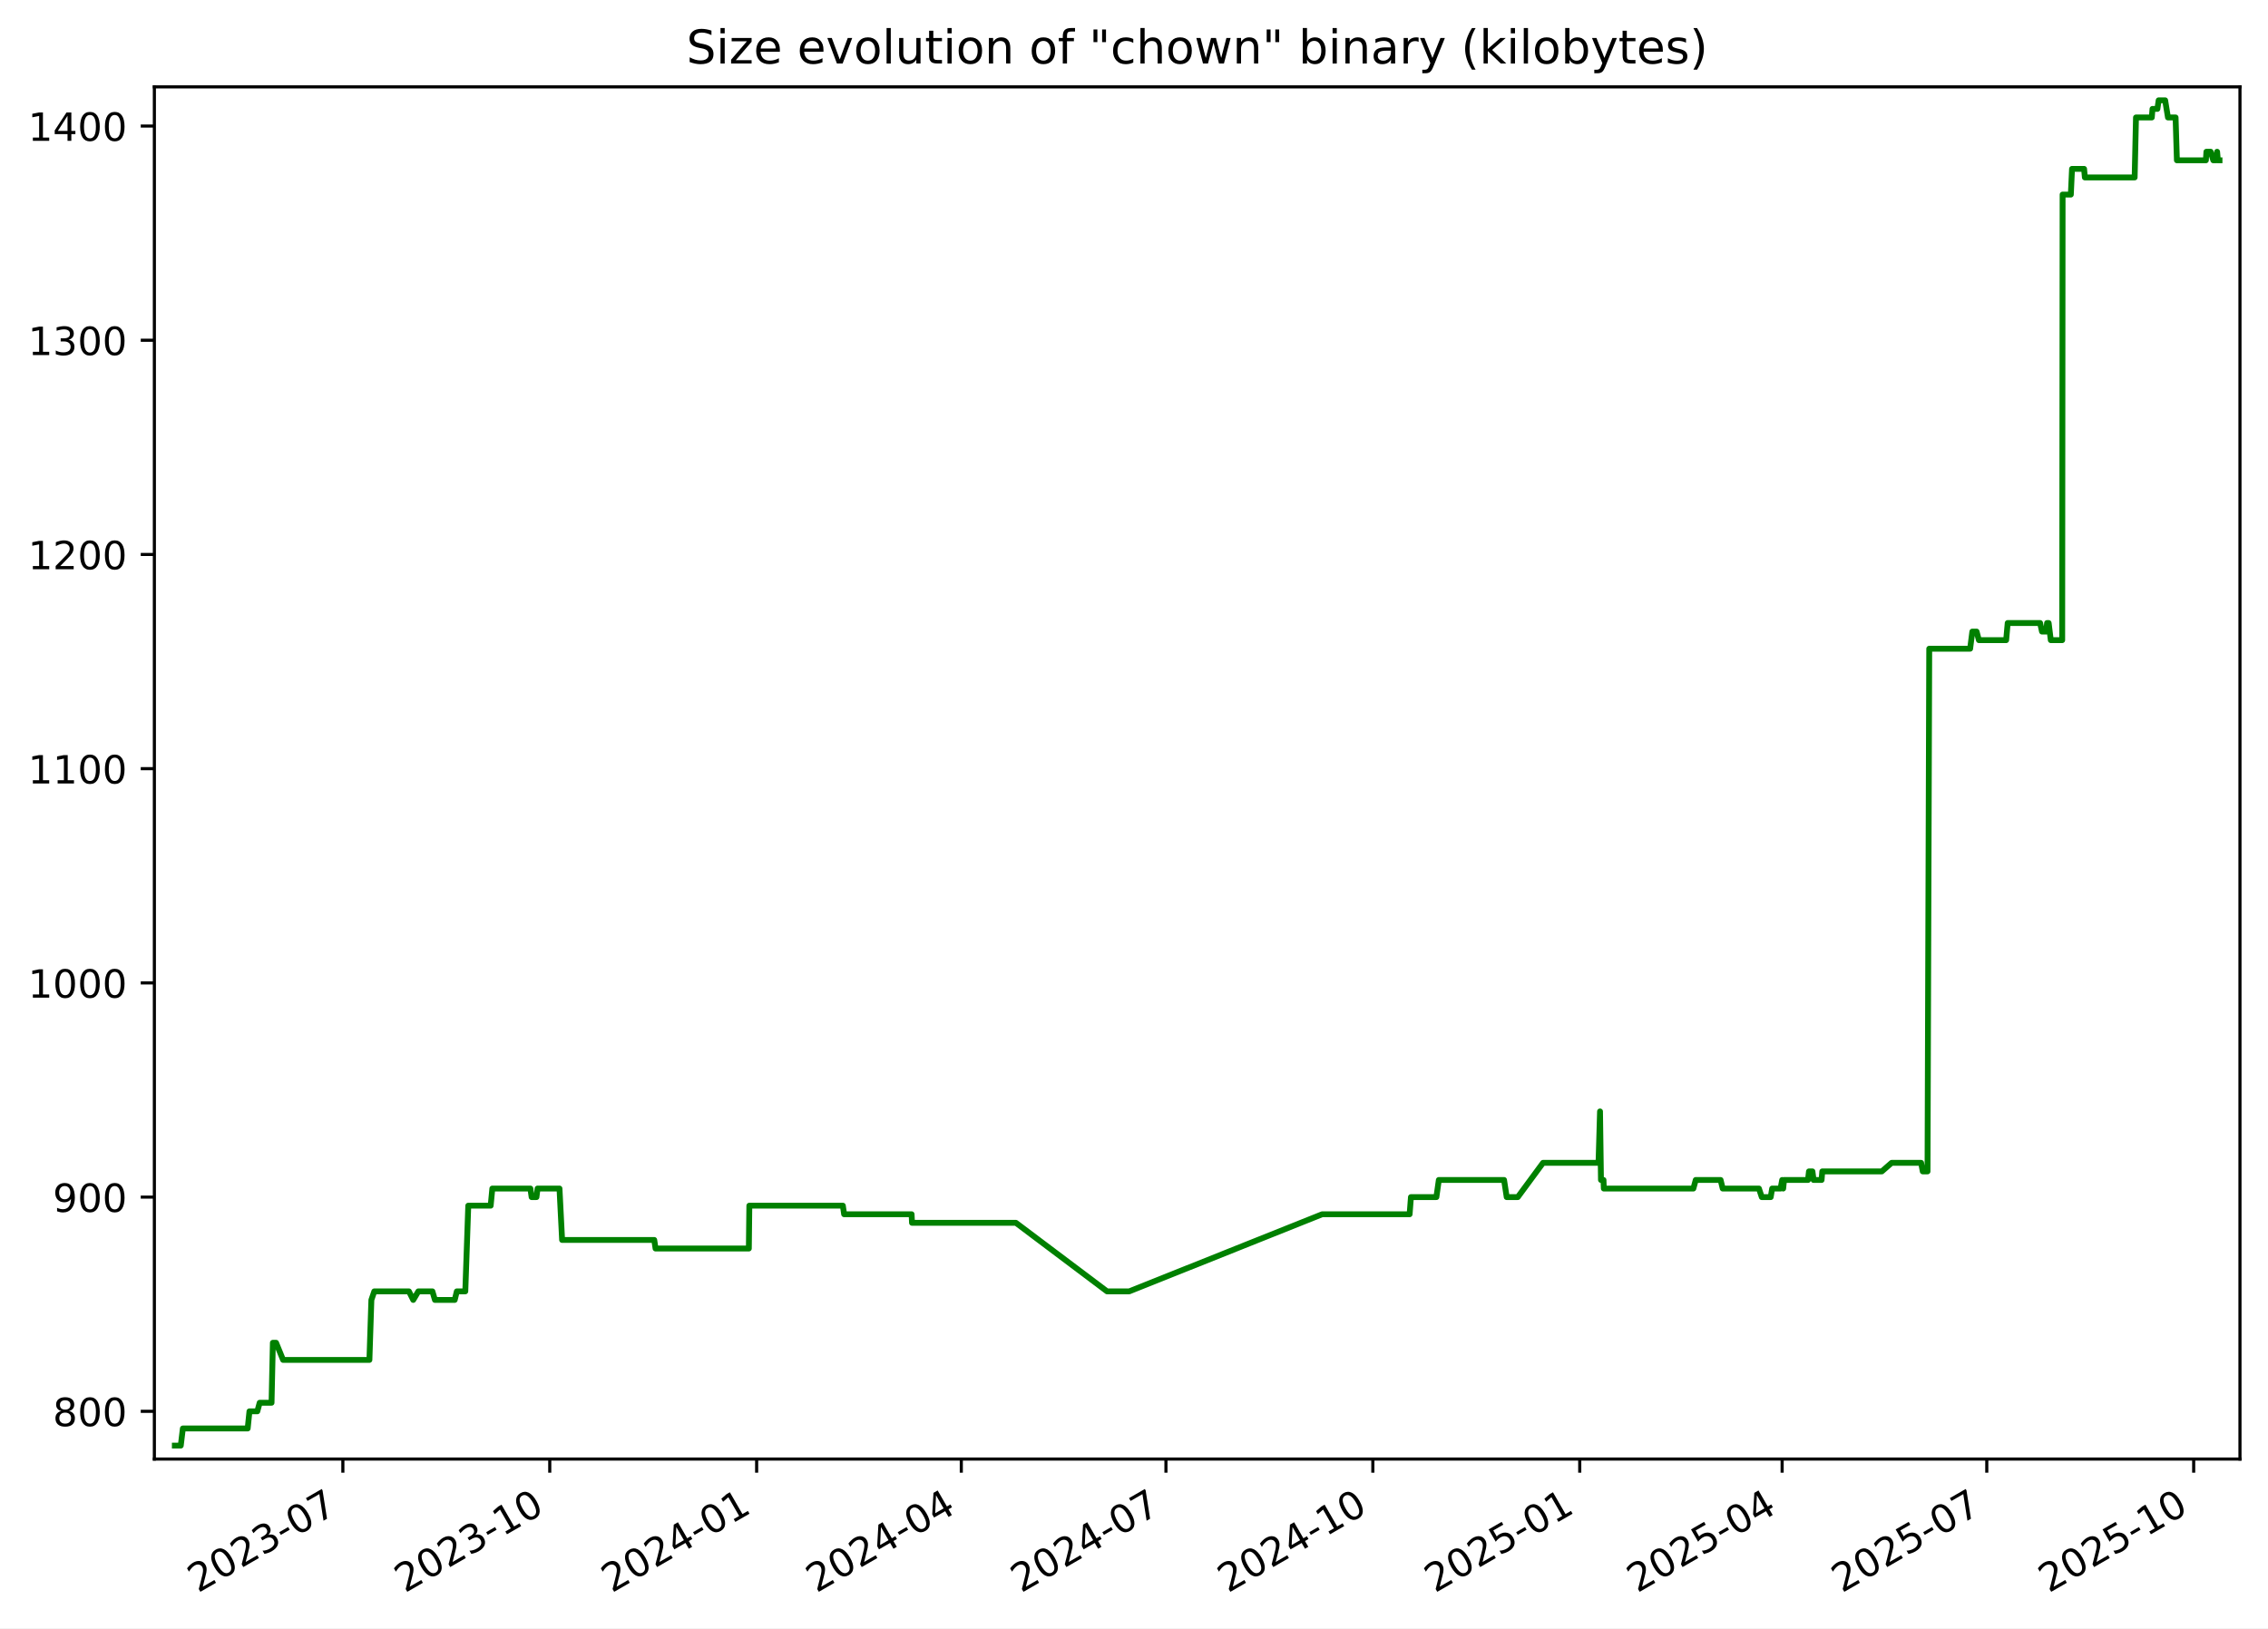
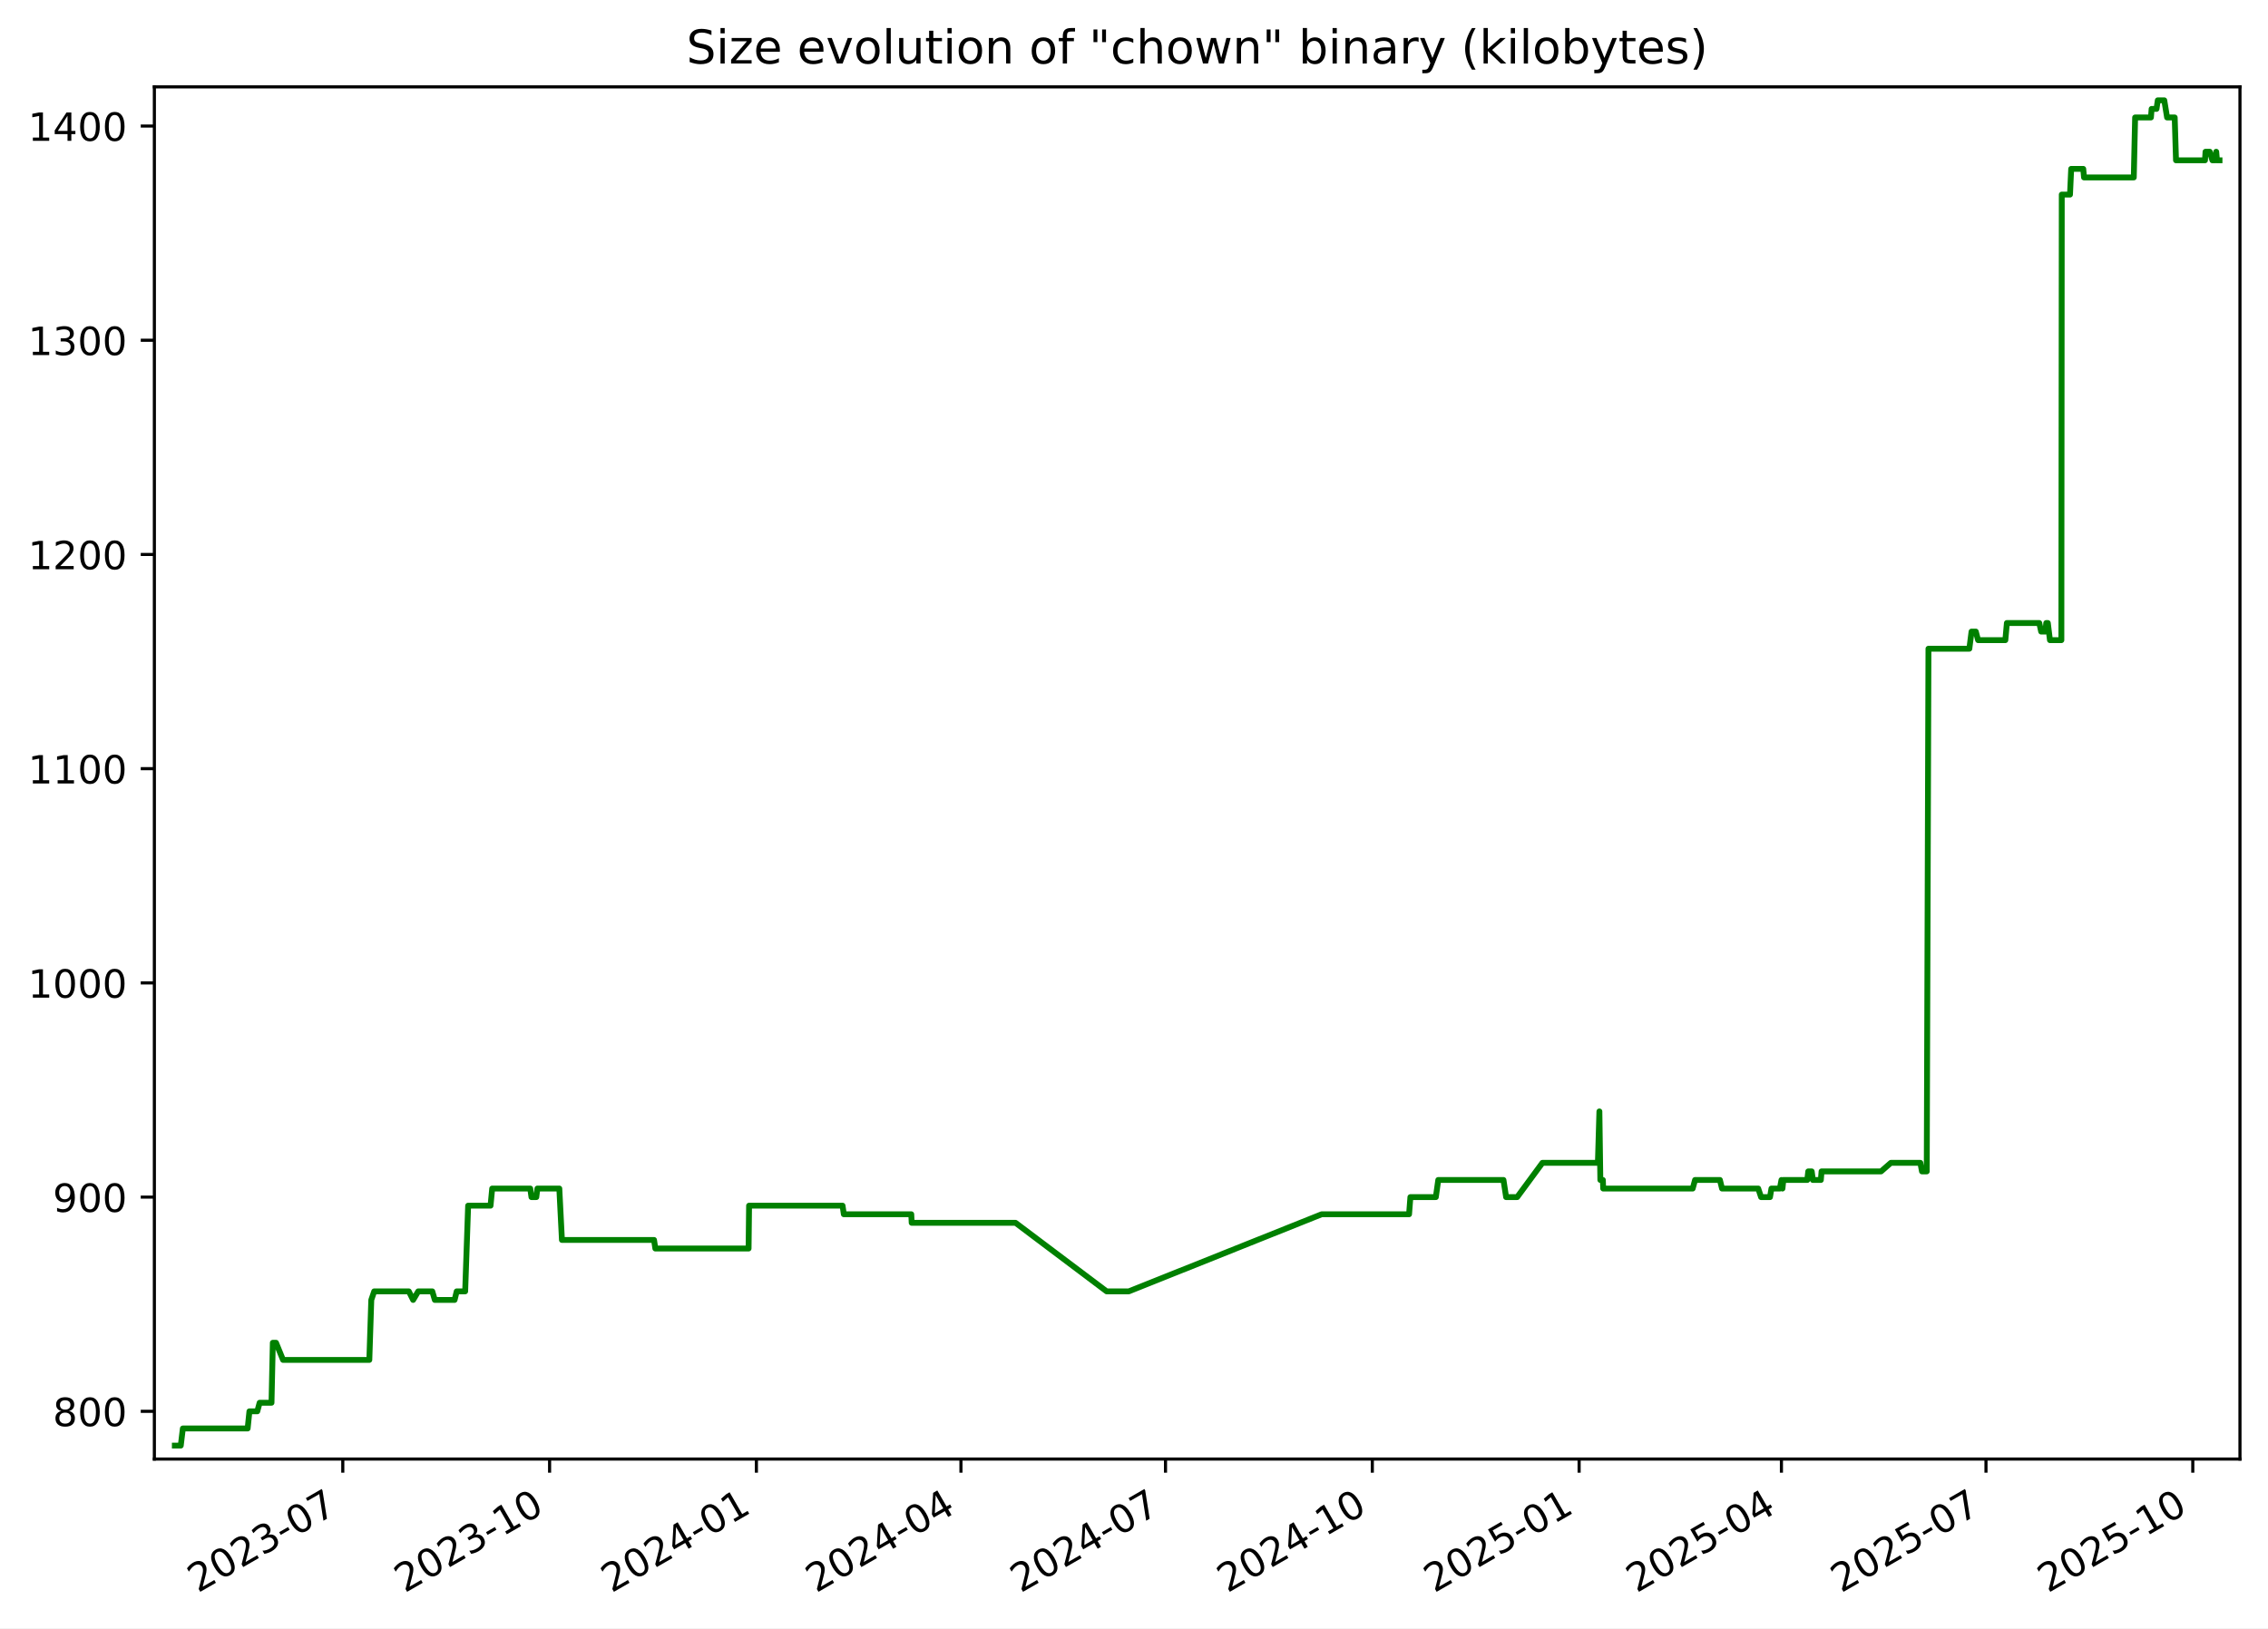
<svg xmlns="http://www.w3.org/2000/svg" xmlns:xlink="http://www.w3.org/1999/xlink" width="582.53pt" height="418.303pt" viewBox="0 0 582.53 418.303" version="1.1">
  <defs>
    <style type="text/css">*{stroke-linejoin: round; stroke-linecap: butt}</style>
  </defs>
  <g id="figure_1">
    <g id="patch_1">
      <path d="M -0 418.303  L 582.53 418.303  L 582.53 0  L -0 0  z " style="fill: #ffffff" />
    </g>
    <g id="axes_1">
      <g id="patch_2">
        <path d="M 39.65 374.83  L 575.33 374.83  L 575.33 22.318  L 39.65 22.318  z " style="fill: #ffffff" />
      </g>
      <g id="matplotlib.axis_1">
        <g id="xtick_1">
          <g id="line2d_1">
            <defs>
-               <path id="m6a08d1afc7" d="M 0 0  L 0 3.5  " style="stroke: #000000; stroke-width: 0.8" />
+               <path id="mf9e1b8c2da" d="M 0 0  L 0 3.5  " style="stroke: #000000; stroke-width: 0.8" />
            </defs>
            <g>
-               <use xlink:href="#m6a08d1afc7" x="88.062" y="374.83" style="stroke: #000000; stroke-width: 0.8" />
+               <use xlink:href="#mf9e1b8c2da" x="88.043" y="374.83" style="stroke: #000000; stroke-width: 0.8" />
            </g>
          </g>
          <g id="text_1">
-             <g transform="translate(50.83689 409.302) rotate(-30) scale(0.1 -0.1)">
+             <g transform="translate(50.81778 409.302) rotate(-30) scale(0.1 -0.1)">
              <defs>
                <path id="DejaVuSans-32" d="M 1228 531  L 3431 531  L 3431 0  L 469 0  L 469 531  Q 828 903 1448 1529  Q 2069 2156 2228 2338  Q 2531 2678 2651 2914  Q 2772 3150 2772 3378  Q 2772 3750 2511 3984  Q 2250 4219 1831 4219  Q 1534 4219 1204 4116  Q 875 4013 500 3803  L 500 4441  Q 881 4594 1212 4672  Q 1544 4750 1819 4750  Q 2544 4750 2975 4387  Q 3406 4025 3406 3419  Q 3406 3131 3298 2873  Q 3191 2616 2906 2266  Q 2828 2175 2409 1742  Q 1991 1309 1228 531  z " transform="scale(0.015625)" />
                <path id="DejaVuSans-30" d="M 2034 4250  Q 1547 4250 1301 3770  Q 1056 3291 1056 2328  Q 1056 1369 1301 889  Q 1547 409 2034 409  Q 2525 409 2770 889  Q 3016 1369 3016 2328  Q 3016 3291 2770 3770  Q 2525 4250 2034 4250  z M 2034 4750  Q 2819 4750 3233 4129  Q 3647 3509 3647 2328  Q 3647 1150 3233 529  Q 2819 -91 2034 -91  Q 1250 -91 836 529  Q 422 1150 422 2328  Q 422 3509 836 4129  Q 1250 4750 2034 4750  z " transform="scale(0.015625)" />
                <path id="DejaVuSans-33" d="M 2597 2516  Q 3050 2419 3304 2112  Q 3559 1806 3559 1356  Q 3559 666 3084 287  Q 2609 -91 1734 -91  Q 1441 -91 1130 -33  Q 819 25 488 141  L 488 750  Q 750 597 1062 519  Q 1375 441 1716 441  Q 2309 441 2620 675  Q 2931 909 2931 1356  Q 2931 1769 2642 2001  Q 2353 2234 1838 2234  L 1294 2234  L 1294 2753  L 1863 2753  Q 2328 2753 2575 2939  Q 2822 3125 2822 3475  Q 2822 3834 2567 4026  Q 2313 4219 1838 4219  Q 1578 4219 1281 4162  Q 984 4106 628 3988  L 628 4550  Q 988 4650 1302 4700  Q 1616 4750 1894 4750  Q 2613 4750 3031 4423  Q 3450 4097 3450 3541  Q 3450 3153 3228 2886  Q 3006 2619 2597 2516  z " transform="scale(0.015625)" />
                <path id="DejaVuSans-2d" d="M 313 2009  L 1997 2009  L 1997 1497  L 313 1497  L 313 2009  z " transform="scale(0.015625)" />
                <path id="DejaVuSans-37" d="M 525 4666  L 3525 4666  L 3525 4397  L 1831 0  L 1172 0  L 2766 4134  L 525 4134  L 525 4666  z " transform="scale(0.015625)" />
              </defs>
              <use xlink:href="#DejaVuSans-32" />
              <use xlink:href="#DejaVuSans-30" x="63.623" />
              <use xlink:href="#DejaVuSans-32" x="127.246" />
              <use xlink:href="#DejaVuSans-33" x="190.869" />
              <use xlink:href="#DejaVuSans-2d" x="254.492" />
              <use xlink:href="#DejaVuSans-30" x="290.576" />
              <use xlink:href="#DejaVuSans-37" x="354.199" />
            </g>
          </g>
        </g>
        <g id="xtick_2">
          <g id="line2d_2">
            <g>
-               <use xlink:href="#m6a08d1afc7" x="141.203" y="374.83" style="stroke: #000000; stroke-width: 0.8" />
+               <use xlink:href="#mf9e1b8c2da" x="141.16" y="374.83" style="stroke: #000000; stroke-width: 0.8" />
            </g>
          </g>
          <g id="text_2">
-             <g transform="translate(103.9777 409.302) rotate(-30) scale(0.1 -0.1)">
+             <g transform="translate(103.9351 409.302) rotate(-30) scale(0.1 -0.1)">
              <defs>
                <path id="DejaVuSans-31" d="M 794 531  L 1825 531  L 1825 4091  L 703 3866  L 703 4441  L 1819 4666  L 2450 4666  L 2450 531  L 3481 531  L 3481 0  L 794 0  L 794 531  z " transform="scale(0.015625)" />
              </defs>
              <use xlink:href="#DejaVuSans-32" />
              <use xlink:href="#DejaVuSans-30" x="63.623" />
              <use xlink:href="#DejaVuSans-32" x="127.246" />
              <use xlink:href="#DejaVuSans-33" x="190.869" />
              <use xlink:href="#DejaVuSans-2d" x="254.492" />
              <use xlink:href="#DejaVuSans-31" x="290.576" />
              <use xlink:href="#DejaVuSans-30" x="354.199" />
            </g>
          </g>
        </g>
        <g id="xtick_3">
          <g id="line2d_3">
            <g>
-               <use xlink:href="#m6a08d1afc7" x="194.343" y="374.83" style="stroke: #000000; stroke-width: 0.8" />
+               <use xlink:href="#mf9e1b8c2da" x="194.277" y="374.83" style="stroke: #000000; stroke-width: 0.8" />
            </g>
          </g>
          <g id="text_3">
-             <g transform="translate(157.1186 409.302) rotate(-30) scale(0.1 -0.1)">
+             <g transform="translate(157.0524 409.302) rotate(-30) scale(0.1 -0.1)">
              <defs>
                <path id="DejaVuSans-34" d="M 2419 4116  L 825 1625  L 2419 1625  L 2419 4116  z M 2253 4666  L 3047 4666  L 3047 1625  L 3713 1625  L 3713 1100  L 3047 1100  L 3047 0  L 2419 0  L 2419 1100  L 313 1100  L 313 1709  L 2253 4666  z " transform="scale(0.015625)" />
              </defs>
              <use xlink:href="#DejaVuSans-32" />
              <use xlink:href="#DejaVuSans-30" x="63.623" />
              <use xlink:href="#DejaVuSans-32" x="127.246" />
              <use xlink:href="#DejaVuSans-34" x="190.869" />
              <use xlink:href="#DejaVuSans-2d" x="254.492" />
              <use xlink:href="#DejaVuSans-30" x="290.576" />
              <use xlink:href="#DejaVuSans-31" x="354.199" />
            </g>
          </g>
        </g>
        <g id="xtick_4">
          <g id="line2d_4">
            <g>
-               <use xlink:href="#m6a08d1afc7" x="246.907" y="374.83" style="stroke: #000000; stroke-width: 0.8" />
+               <use xlink:href="#mf9e1b8c2da" x="246.817" y="374.83" style="stroke: #000000; stroke-width: 0.8" />
            </g>
          </g>
          <g id="text_4">
-             <g transform="translate(209.6818 409.302) rotate(-30) scale(0.1 -0.1)">
+             <g transform="translate(209.5924 409.302) rotate(-30) scale(0.1 -0.1)">
              <use xlink:href="#DejaVuSans-32" />
              <use xlink:href="#DejaVuSans-30" x="63.623" />
              <use xlink:href="#DejaVuSans-32" x="127.246" />
              <use xlink:href="#DejaVuSans-34" x="190.869" />
              <use xlink:href="#DejaVuSans-2d" x="254.492" />
              <use xlink:href="#DejaVuSans-30" x="290.576" />
              <use xlink:href="#DejaVuSans-34" x="354.199" />
            </g>
          </g>
        </g>
        <g id="xtick_5">
          <g id="line2d_5">
            <g>
-               <use xlink:href="#m6a08d1afc7" x="299.47" y="374.83" style="stroke: #000000; stroke-width: 0.8" />
+               <use xlink:href="#mf9e1b8c2da" x="299.357" y="374.83" style="stroke: #000000; stroke-width: 0.8" />
            </g>
          </g>
          <g id="text_5">
-             <g transform="translate(262.2451 409.302) rotate(-30) scale(0.1 -0.1)">
+             <g transform="translate(262.1323 409.302) rotate(-30) scale(0.1 -0.1)">
              <use xlink:href="#DejaVuSans-32" />
              <use xlink:href="#DejaVuSans-30" x="63.623" />
              <use xlink:href="#DejaVuSans-32" x="127.246" />
              <use xlink:href="#DejaVuSans-34" x="190.869" />
              <use xlink:href="#DejaVuSans-2d" x="254.492" />
              <use xlink:href="#DejaVuSans-30" x="290.576" />
              <use xlink:href="#DejaVuSans-37" x="354.199" />
            </g>
          </g>
        </g>
        <g id="xtick_6">
          <g id="line2d_6">
            <g>
-               <use xlink:href="#m6a08d1afc7" x="352.611" y="374.83" style="stroke: #000000; stroke-width: 0.8" />
+               <use xlink:href="#mf9e1b8c2da" x="352.474" y="374.83" style="stroke: #000000; stroke-width: 0.8" />
            </g>
          </g>
          <g id="text_6">
-             <g transform="translate(315.3859 409.302) rotate(-30) scale(0.1 -0.1)">
+             <g transform="translate(315.2496 409.302) rotate(-30) scale(0.1 -0.1)">
              <use xlink:href="#DejaVuSans-32" />
              <use xlink:href="#DejaVuSans-30" x="63.623" />
              <use xlink:href="#DejaVuSans-32" x="127.246" />
              <use xlink:href="#DejaVuSans-34" x="190.869" />
              <use xlink:href="#DejaVuSans-2d" x="254.492" />
              <use xlink:href="#DejaVuSans-31" x="290.576" />
              <use xlink:href="#DejaVuSans-30" x="354.199" />
            </g>
          </g>
        </g>
        <g id="xtick_7">
          <g id="line2d_7">
            <g>
-               <use xlink:href="#m6a08d1afc7" x="405.752" y="374.83" style="stroke: #000000; stroke-width: 0.8" />
+               <use xlink:href="#mf9e1b8c2da" x="405.592" y="374.83" style="stroke: #000000; stroke-width: 0.8" />
            </g>
          </g>
          <g id="text_7">
-             <g transform="translate(368.5268 409.302) rotate(-30) scale(0.1 -0.1)">
+             <g transform="translate(368.367 409.302) rotate(-30) scale(0.1 -0.1)">
              <defs>
                <path id="DejaVuSans-35" d="M 691 4666  L 3169 4666  L 3169 4134  L 1269 4134  L 1269 2991  Q 1406 3038 1543 3061  Q 1681 3084 1819 3084  Q 2600 3084 3056 2656  Q 3513 2228 3513 1497  Q 3513 744 3044 326  Q 2575 -91 1722 -91  Q 1428 -91 1123 -41  Q 819 9 494 109  L 494 744  Q 775 591 1075 516  Q 1375 441 1709 441  Q 2250 441 2565 725  Q 2881 1009 2881 1497  Q 2881 1984 2565 2268  Q 2250 2553 1709 2553  Q 1456 2553 1204 2497  Q 953 2441 691 2322  L 691 4666  z " transform="scale(0.015625)" />
              </defs>
              <use xlink:href="#DejaVuSans-32" />
              <use xlink:href="#DejaVuSans-30" x="63.623" />
              <use xlink:href="#DejaVuSans-32" x="127.246" />
              <use xlink:href="#DejaVuSans-35" x="190.869" />
              <use xlink:href="#DejaVuSans-2d" x="254.492" />
              <use xlink:href="#DejaVuSans-30" x="290.576" />
              <use xlink:href="#DejaVuSans-31" x="354.199" />
            </g>
          </g>
        </g>
        <g id="xtick_8">
          <g id="line2d_8">
            <g>
-               <use xlink:href="#m6a08d1afc7" x="457.737" y="374.83" style="stroke: #000000; stroke-width: 0.8" />
+               <use xlink:href="#mf9e1b8c2da" x="457.554" y="374.83" style="stroke: #000000; stroke-width: 0.8" />
            </g>
          </g>
          <g id="text_8">
-             <g transform="translate(420.5124 409.302) rotate(-30) scale(0.1 -0.1)">
+             <g transform="translate(420.3295 409.302) rotate(-30) scale(0.1 -0.1)">
              <use xlink:href="#DejaVuSans-32" />
              <use xlink:href="#DejaVuSans-30" x="63.623" />
              <use xlink:href="#DejaVuSans-32" x="127.246" />
              <use xlink:href="#DejaVuSans-35" x="190.869" />
              <use xlink:href="#DejaVuSans-2d" x="254.492" />
              <use xlink:href="#DejaVuSans-30" x="290.576" />
              <use xlink:href="#DejaVuSans-34" x="354.199" />
            </g>
          </g>
        </g>
        <g id="xtick_9">
          <g id="line2d_9">
            <g>
-               <use xlink:href="#m6a08d1afc7" x="510.3" y="374.83" style="stroke: #000000; stroke-width: 0.8" />
+               <use xlink:href="#mf9e1b8c2da" x="510.094" y="374.83" style="stroke: #000000; stroke-width: 0.8" />
            </g>
          </g>
          <g id="text_9">
-             <g transform="translate(473.0756 409.302) rotate(-30) scale(0.1 -0.1)">
+             <g transform="translate(472.8695 409.302) rotate(-30) scale(0.1 -0.1)">
              <use xlink:href="#DejaVuSans-32" />
              <use xlink:href="#DejaVuSans-30" x="63.623" />
              <use xlink:href="#DejaVuSans-32" x="127.246" />
              <use xlink:href="#DejaVuSans-35" x="190.869" />
              <use xlink:href="#DejaVuSans-2d" x="254.492" />
              <use xlink:href="#DejaVuSans-30" x="290.576" />
              <use xlink:href="#DejaVuSans-37" x="354.199" />
            </g>
          </g>
        </g>
        <g id="xtick_10">
          <g id="line2d_10">
            <g>
-               <use xlink:href="#m6a08d1afc7" x="563.441" y="374.83" style="stroke: #000000; stroke-width: 0.8" />
+               <use xlink:href="#mf9e1b8c2da" x="563.212" y="374.83" style="stroke: #000000; stroke-width: 0.8" />
            </g>
          </g>
          <g id="text_10">
-             <g transform="translate(526.2165 409.302) rotate(-30) scale(0.1 -0.1)">
+             <g transform="translate(525.9868 409.302) rotate(-30) scale(0.1 -0.1)">
              <use xlink:href="#DejaVuSans-32" />
              <use xlink:href="#DejaVuSans-30" x="63.623" />
              <use xlink:href="#DejaVuSans-32" x="127.246" />
              <use xlink:href="#DejaVuSans-35" x="190.869" />
              <use xlink:href="#DejaVuSans-2d" x="254.492" />
              <use xlink:href="#DejaVuSans-31" x="290.576" />
              <use xlink:href="#DejaVuSans-30" x="354.199" />
            </g>
          </g>
        </g>
      </g>
      <g id="matplotlib.axis_2">
        <g id="ytick_1">
          <g id="line2d_11">
            <defs>
-               <path id="m3ac5546228" d="M 0 0  L -3.5 0  " style="stroke: #000000; stroke-width: 0.8" />
+               <path id="ma6232cb109" d="M 0 0  L -3.5 0  " style="stroke: #000000; stroke-width: 0.8" />
            </defs>
            <g>
-               <use xlink:href="#m3ac5546228" x="39.65" y="362.569" style="stroke: #000000; stroke-width: 0.8" />
+               <use xlink:href="#ma6232cb109" x="39.65" y="362.569" style="stroke: #000000; stroke-width: 0.8" />
            </g>
          </g>
          <g id="text_11">
            <g transform="translate(13.5625 366.3682) scale(0.1 -0.1)">
              <defs>
                <path id="DejaVuSans-38" d="M 2034 2216  Q 1584 2216 1326 1975  Q 1069 1734 1069 1313  Q 1069 891 1326 650  Q 1584 409 2034 409  Q 2484 409 2743 651  Q 3003 894 3003 1313  Q 3003 1734 2745 1975  Q 2488 2216 2034 2216  z M 1403 2484  Q 997 2584 770 2862  Q 544 3141 544 3541  Q 544 4100 942 4425  Q 1341 4750 2034 4750  Q 2731 4750 3128 4425  Q 3525 4100 3525 3541  Q 3525 3141 3298 2862  Q 3072 2584 2669 2484  Q 3125 2378 3379 2068  Q 3634 1759 3634 1313  Q 3634 634 3220 271  Q 2806 -91 2034 -91  Q 1263 -91 848 271  Q 434 634 434 1313  Q 434 1759 690 2068  Q 947 2378 1403 2484  z M 1172 3481  Q 1172 3119 1398 2916  Q 1625 2713 2034 2713  Q 2441 2713 2670 2916  Q 2900 3119 2900 3481  Q 2900 3844 2670 4047  Q 2441 4250 2034 4250  Q 1625 4250 1398 4047  Q 1172 3844 1172 3481  z " transform="scale(0.015625)" />
              </defs>
              <use xlink:href="#DejaVuSans-38" />
              <use xlink:href="#DejaVuSans-30" x="63.623" />
              <use xlink:href="#DejaVuSans-30" x="127.246" />
            </g>
          </g>
        </g>
        <g id="ytick_2">
          <g id="line2d_12">
            <g>
-               <use xlink:href="#m3ac5546228" x="39.65" y="307.537" style="stroke: #000000; stroke-width: 0.8" />
+               <use xlink:href="#ma6232cb109" x="39.65" y="307.537" style="stroke: #000000; stroke-width: 0.8" />
            </g>
          </g>
          <g id="text_12">
            <g transform="translate(13.5625 311.3364) scale(0.1 -0.1)">
              <defs>
                <path id="DejaVuSans-39" d="M 703 97  L 703 672  Q 941 559 1184 500  Q 1428 441 1663 441  Q 2288 441 2617 861  Q 2947 1281 2994 2138  Q 2813 1869 2534 1725  Q 2256 1581 1919 1581  Q 1219 1581 811 2004  Q 403 2428 403 3163  Q 403 3881 828 4315  Q 1253 4750 1959 4750  Q 2769 4750 3195 4129  Q 3622 3509 3622 2328  Q 3622 1225 3098 567  Q 2575 -91 1691 -91  Q 1453 -91 1209 -44  Q 966 3 703 97  z M 1959 2075  Q 2384 2075 2632 2365  Q 2881 2656 2881 3163  Q 2881 3666 2632 3958  Q 2384 4250 1959 4250  Q 1534 4250 1286 3958  Q 1038 3666 1038 3163  Q 1038 2656 1286 2365  Q 1534 2075 1959 2075  z " transform="scale(0.015625)" />
              </defs>
              <use xlink:href="#DejaVuSans-39" />
              <use xlink:href="#DejaVuSans-30" x="63.623" />
              <use xlink:href="#DejaVuSans-30" x="127.246" />
            </g>
          </g>
        </g>
        <g id="ytick_3">
          <g id="line2d_13">
            <g>
-               <use xlink:href="#m3ac5546228" x="39.65" y="252.505" style="stroke: #000000; stroke-width: 0.8" />
+               <use xlink:href="#ma6232cb109" x="39.65" y="252.505" style="stroke: #000000; stroke-width: 0.8" />
            </g>
          </g>
          <g id="text_13">
            <g transform="translate(7.2 256.3046) scale(0.1 -0.1)">
              <use xlink:href="#DejaVuSans-31" />
              <use xlink:href="#DejaVuSans-30" x="63.623" />
              <use xlink:href="#DejaVuSans-30" x="127.246" />
              <use xlink:href="#DejaVuSans-30" x="190.869" />
            </g>
          </g>
        </g>
        <g id="ytick_4">
          <g id="line2d_14">
            <g>
-               <use xlink:href="#m3ac5546228" x="39.65" y="197.473" style="stroke: #000000; stroke-width: 0.8" />
+               <use xlink:href="#ma6232cb109" x="39.65" y="197.473" style="stroke: #000000; stroke-width: 0.8" />
            </g>
          </g>
          <g id="text_14">
            <g transform="translate(7.2 201.2727) scale(0.1 -0.1)">
              <use xlink:href="#DejaVuSans-31" />
              <use xlink:href="#DejaVuSans-31" x="63.623" />
              <use xlink:href="#DejaVuSans-30" x="127.246" />
              <use xlink:href="#DejaVuSans-30" x="190.869" />
            </g>
          </g>
        </g>
        <g id="ytick_5">
          <g id="line2d_15">
            <g>
-               <use xlink:href="#m3ac5546228" x="39.65" y="142.442" style="stroke: #000000; stroke-width: 0.8" />
+               <use xlink:href="#ma6232cb109" x="39.65" y="142.442" style="stroke: #000000; stroke-width: 0.8" />
            </g>
          </g>
          <g id="text_15">
            <g transform="translate(7.2 146.2409) scale(0.1 -0.1)">
              <use xlink:href="#DejaVuSans-31" />
              <use xlink:href="#DejaVuSans-32" x="63.623" />
              <use xlink:href="#DejaVuSans-30" x="127.246" />
              <use xlink:href="#DejaVuSans-30" x="190.869" />
            </g>
          </g>
        </g>
        <g id="ytick_6">
          <g id="line2d_16">
            <g>
-               <use xlink:href="#m3ac5546228" x="39.65" y="87.41" style="stroke: #000000; stroke-width: 0.8" />
+               <use xlink:href="#ma6232cb109" x="39.65" y="87.41" style="stroke: #000000; stroke-width: 0.8" />
            </g>
          </g>
          <g id="text_16">
            <g transform="translate(7.2 91.20901) scale(0.1 -0.1)">
              <use xlink:href="#DejaVuSans-31" />
              <use xlink:href="#DejaVuSans-33" x="63.623" />
              <use xlink:href="#DejaVuSans-30" x="127.246" />
              <use xlink:href="#DejaVuSans-30" x="190.869" />
            </g>
          </g>
        </g>
        <g id="ytick_7">
          <g id="line2d_17">
            <g>
-               <use xlink:href="#m3ac5546228" x="39.65" y="32.378" style="stroke: #000000; stroke-width: 0.8" />
+               <use xlink:href="#ma6232cb109" x="39.65" y="32.378" style="stroke: #000000; stroke-width: 0.8" />
            </g>
          </g>
          <g id="text_17">
            <g transform="translate(7.2 36.17717) scale(0.1 -0.1)">
              <use xlink:href="#DejaVuSans-31" />
              <use xlink:href="#DejaVuSans-34" x="63.623" />
              <use xlink:href="#DejaVuSans-30" x="127.246" />
              <use xlink:href="#DejaVuSans-30" x="190.869" />
            </g>
          </g>
        </g>
      </g>
      <g id="line2d_18">
-         <path d="M 44.902 371.374  L 46.431 371.374  L 46.966 366.972  L 63.619 366.972  L 64.072 362.569  L 66.095 362.569  L 66.696 360.368  L 69.747 360.368  L 70.085 344.959  L 70.911 344.959  L 72.711 349.361  L 94.883 349.361  L 95.386 333.952  L 96.138 331.751  L 105.032 331.751  L 106.139 333.952  L 107.449 331.751  L 111.062 331.751  L 111.715 333.952  L 116.792 333.952  L 117.333 331.751  L 119.512 331.751  L 120.273 309.738  L 126.029 309.738  L 126.453 305.336  L 136.231 305.336  L 136.546 307.537  L 137.788 307.537  L 138.074 305.336  L 143.704 305.336  L 144.374 318.544  L 168.044 318.544  L 168.374 320.745  L 192.339 320.745  L 192.464 309.738  L 216.487 309.738  L 216.811 311.94  L 234.143 311.94  L 234.245 314.141  L 260.932 314.141  L 284.343 331.751  L 290.039 331.751  L 339.606 311.94  L 362.058 311.94  L 362.395 307.537  L 368.933 307.537  L 369.558 303.135  L 386.316 303.135  L 386.994 307.537  L 389.838 307.537  L 396.326 298.732  L 410.578 298.732  L 410.963 285.524  L 411.205 303.135  L 411.856 303.135  L 411.938 305.336  L 434.938 305.336  L 435.544 303.135  L 441.932 303.135  L 442.476 305.336  L 451.778 305.336  L 452.508 307.537  L 454.799 307.537  L 455.17 305.336  L 457.331 305.336  L 457.747 303.135  L 458.003 305.336  L 458.226 303.135  L 464.379 303.135  L 464.628 300.933  L 465.521 300.933  L 465.815 303.135  L 467.869 303.135  L 468.046 300.933  L 483.339 300.933  L 485.863 298.732  L 493.437 298.732  L 493.855 300.933  L 495.081 300.933  L 495.519 166.656  L 506.024 166.656  L 506.587 162.253  L 507.685 162.253  L 508.275 164.454  L 515.275 164.454  L 515.672 160.052  L 523.995 160.052  L 524.479 162.253  L 525.577 162.253  L 525.785 160.052  L 526.193 160.052  L 526.739 164.454  L 529.672 164.454  L 529.775 49.988  L 531.89 49.988  L 532.195 43.384  L 535.294 43.384  L 535.492 45.586  L 548.28 45.586  L 548.624 30.177  L 552.687 30.177  L 552.861 27.975  L 554.124 27.975  L 554.444 25.774  L 556.119 25.774  L 556.836 30.177  L 558.795 30.177  L 559.131 41.183  L 566.576 41.183  L 566.711 38.982  L 567.803 38.982  L 568.481 41.183  L 569.243 41.183  L 569.461 38.982  L 569.652 41.183  L 570.078 41.183  L 570.078 41.183  " clip-path="url(#p28c9e1efdf)" style="fill: none; stroke: #008000; stroke-width: 1.5; stroke-linecap: square" />
+         <path d="M 44.902 371.374  L 46.43 371.374  L 46.965 366.972  L 63.61 366.972  L 64.064 362.569  L 66.086 362.569  L 66.686 360.368  L 69.736 360.368  L 70.074 344.959  L 70.899 344.959  L 72.699 349.361  L 94.861 349.361  L 95.364 333.952  L 96.115 331.751  L 105.005 331.751  L 106.112 333.952  L 107.421 331.751  L 111.032 331.751  L 111.685 333.952  L 116.76 333.952  L 117.301 331.751  L 119.479 331.751  L 120.239 309.738  L 125.993 309.738  L 126.417 305.336  L 136.191 305.336  L 136.506 307.537  L 137.747 307.537  L 138.032 305.336  L 143.66 305.336  L 144.33 318.544  L 167.989 318.544  L 168.32 320.745  L 192.274 320.745  L 192.398 309.738  L 216.411 309.738  L 216.735 311.94  L 234.059 311.94  L 234.161 314.141  L 260.836 314.141  L 284.237 331.751  L 289.93 331.751  L 339.475 311.94  L 361.918 311.94  L 362.254 307.537  L 368.79 307.537  L 369.414 303.135  L 386.165 303.135  L 386.842 307.537  L 389.685 307.537  L 396.17 298.732  L 410.416 298.732  L 410.801 285.524  L 411.043 303.135  L 411.694 303.135  L 411.776 305.336  L 434.765 305.336  L 435.371 303.135  L 441.756 303.135  L 442.3 305.336  L 451.598 305.336  L 452.328 307.537  L 454.618 307.537  L 454.988 305.336  L 457.148 305.336  L 457.564 303.135  L 457.821 305.336  L 458.043 303.135  L 464.193 303.135  L 464.442 300.933  L 465.335 300.933  L 465.629 303.135  L 467.682 303.135  L 467.858 300.933  L 483.145 300.933  L 485.668 298.732  L 493.238 298.732  L 493.656 300.933  L 494.881 300.933  L 495.32 166.656  L 505.82 166.656  L 506.383 162.253  L 507.48 162.253  L 508.07 164.454  L 515.067 164.454  L 515.463 160.052  L 523.782 160.052  L 524.266 162.253  L 525.364 162.253  L 525.572 160.052  L 525.98 160.052  L 526.525 164.454  L 529.458 164.454  L 529.561 49.988  L 531.675 49.988  L 531.979 43.384  L 535.077 43.384  L 535.274 45.586  L 548.057 45.586  L 548.4 30.177  L 552.462 30.177  L 552.636 27.975  L 553.898 27.975  L 554.218 25.774  L 555.893 25.774  L 556.609 30.177  L 558.568 30.177  L 558.903 41.183  L 566.345 41.183  L 566.48 38.982  L 567.571 38.982  L 568.249 41.183  L 569.011 41.183  L 569.229 38.982  L 569.42 41.183  L 570.078 41.183  L 570.078 41.183  " clip-path="url(#pb65680a1d0)" style="fill: none; stroke: #008000; stroke-width: 1.5; stroke-linecap: square" />
      </g>
      <g id="patch_3">
        <path d="M 39.65 374.83  L 39.65 22.318  " style="fill: none; stroke: #000000; stroke-width: 0.8; stroke-linejoin: miter; stroke-linecap: square" />
      </g>
      <g id="patch_4">
        <path d="M 575.33 374.83  L 575.33 22.318  " style="fill: none; stroke: #000000; stroke-width: 0.8; stroke-linejoin: miter; stroke-linecap: square" />
      </g>
      <g id="patch_5">
        <path d="M 39.65 374.83  L 575.33 374.83  " style="fill: none; stroke: #000000; stroke-width: 0.8; stroke-linejoin: miter; stroke-linecap: square" />
      </g>
      <g id="patch_6">
        <path d="M 39.65 22.318  L 575.33 22.318  " style="fill: none; stroke: #000000; stroke-width: 0.8; stroke-linejoin: miter; stroke-linecap: square" />
      </g>
      <g id="text_18">
        <g transform="translate(176.3122 16.31812) scale(0.12 -0.12)">
          <defs>
            <path id="DejaVuSans-53" d="M 3425 4513  L 3425 3897  Q 3066 4069 2747 4153  Q 2428 4238 2131 4238  Q 1616 4238 1336 4038  Q 1056 3838 1056 3469  Q 1056 3159 1242 3001  Q 1428 2844 1947 2747  L 2328 2669  Q 3034 2534 3370 2195  Q 3706 1856 3706 1288  Q 3706 609 3251 259  Q 2797 -91 1919 -91  Q 1588 -91 1214 -16  Q 841 59 441 206  L 441 856  Q 825 641 1194 531  Q 1563 422 1919 422  Q 2459 422 2753 634  Q 3047 847 3047 1241  Q 3047 1584 2836 1778  Q 2625 1972 2144 2069  L 1759 2144  Q 1053 2284 737 2584  Q 422 2884 422 3419  Q 422 4038 858 4394  Q 1294 4750 2059 4750  Q 2388 4750 2728 4690  Q 3069 4631 3425 4513  z " transform="scale(0.015625)" />
            <path id="DejaVuSans-69" d="M 603 3500  L 1178 3500  L 1178 0  L 603 0  L 603 3500  z M 603 4863  L 1178 4863  L 1178 4134  L 603 4134  L 603 4863  z " transform="scale(0.015625)" />
            <path id="DejaVuSans-7a" d="M 353 3500  L 3084 3500  L 3084 2975  L 922 459  L 3084 459  L 3084 0  L 275 0  L 275 525  L 2438 3041  L 353 3041  L 353 3500  z " transform="scale(0.015625)" />
            <path id="DejaVuSans-65" d="M 3597 1894  L 3597 1613  L 953 1613  Q 991 1019 1311 708  Q 1631 397 2203 397  Q 2534 397 2845 478  Q 3156 559 3463 722  L 3463 178  Q 3153 47 2828 -22  Q 2503 -91 2169 -91  Q 1331 -91 842 396  Q 353 884 353 1716  Q 353 2575 817 3079  Q 1281 3584 2069 3584  Q 2775 3584 3186 3129  Q 3597 2675 3597 1894  z M 3022 2063  Q 3016 2534 2758 2815  Q 2500 3097 2075 3097  Q 1594 3097 1305 2825  Q 1016 2553 972 2059  L 3022 2063  z " transform="scale(0.015625)" />
            <path id="DejaVuSans-20" transform="scale(0.015625)" />
            <path id="DejaVuSans-76" d="M 191 3500  L 800 3500  L 1894 563  L 2988 3500  L 3597 3500  L 2284 0  L 1503 0  L 191 3500  z " transform="scale(0.015625)" />
            <path id="DejaVuSans-6f" d="M 1959 3097  Q 1497 3097 1228 2736  Q 959 2375 959 1747  Q 959 1119 1226 758  Q 1494 397 1959 397  Q 2419 397 2687 759  Q 2956 1122 2956 1747  Q 2956 2369 2687 2733  Q 2419 3097 1959 3097  z M 1959 3584  Q 2709 3584 3137 3096  Q 3566 2609 3566 1747  Q 3566 888 3137 398  Q 2709 -91 1959 -91  Q 1206 -91 779 398  Q 353 888 353 1747  Q 353 2609 779 3096  Q 1206 3584 1959 3584  z " transform="scale(0.015625)" />
            <path id="DejaVuSans-6c" d="M 603 4863  L 1178 4863  L 1178 0  L 603 0  L 603 4863  z " transform="scale(0.015625)" />
            <path id="DejaVuSans-75" d="M 544 1381  L 544 3500  L 1119 3500  L 1119 1403  Q 1119 906 1312 657  Q 1506 409 1894 409  Q 2359 409 2629 706  Q 2900 1003 2900 1516  L 2900 3500  L 3475 3500  L 3475 0  L 2900 0  L 2900 538  Q 2691 219 2414 64  Q 2138 -91 1772 -91  Q 1169 -91 856 284  Q 544 659 544 1381  z M 1991 3584  L 1991 3584  z " transform="scale(0.015625)" />
            <path id="DejaVuSans-74" d="M 1172 4494  L 1172 3500  L 2356 3500  L 2356 3053  L 1172 3053  L 1172 1153  Q 1172 725 1289 603  Q 1406 481 1766 481  L 2356 481  L 2356 0  L 1766 0  Q 1100 0 847 248  Q 594 497 594 1153  L 594 3053  L 172 3053  L 172 3500  L 594 3500  L 594 4494  L 1172 4494  z " transform="scale(0.015625)" />
            <path id="DejaVuSans-6e" d="M 3513 2113  L 3513 0  L 2938 0  L 2938 2094  Q 2938 2591 2744 2837  Q 2550 3084 2163 3084  Q 1697 3084 1428 2787  Q 1159 2491 1159 1978  L 1159 0  L 581 0  L 581 3500  L 1159 3500  L 1159 2956  Q 1366 3272 1645 3428  Q 1925 3584 2291 3584  Q 2894 3584 3203 3211  Q 3513 2838 3513 2113  z " transform="scale(0.015625)" />
            <path id="DejaVuSans-66" d="M 2375 4863  L 2375 4384  L 1825 4384  Q 1516 4384 1395 4259  Q 1275 4134 1275 3809  L 1275 3500  L 2222 3500  L 2222 3053  L 1275 3053  L 1275 0  L 697 0  L 697 3053  L 147 3053  L 147 3500  L 697 3500  L 697 3744  Q 697 4328 969 4595  Q 1241 4863 1831 4863  L 2375 4863  z " transform="scale(0.015625)" />
            <path id="DejaVuSans-22" d="M 1147 4666  L 1147 2931  L 616 2931  L 616 4666  L 1147 4666  z M 2328 4666  L 2328 2931  L 1797 2931  L 1797 4666  L 2328 4666  z " transform="scale(0.015625)" />
            <path id="DejaVuSans-63" d="M 3122 3366  L 3122 2828  Q 2878 2963 2633 3030  Q 2388 3097 2138 3097  Q 1578 3097 1268 2742  Q 959 2388 959 1747  Q 959 1106 1268 751  Q 1578 397 2138 397  Q 2388 397 2633 464  Q 2878 531 3122 666  L 3122 134  Q 2881 22 2623 -34  Q 2366 -91 2075 -91  Q 1284 -91 818 406  Q 353 903 353 1747  Q 353 2603 823 3093  Q 1294 3584 2113 3584  Q 2378 3584 2631 3529  Q 2884 3475 3122 3366  z " transform="scale(0.015625)" />
            <path id="DejaVuSans-68" d="M 3513 2113  L 3513 0  L 2938 0  L 2938 2094  Q 2938 2591 2744 2837  Q 2550 3084 2163 3084  Q 1697 3084 1428 2787  Q 1159 2491 1159 1978  L 1159 0  L 581 0  L 581 4863  L 1159 4863  L 1159 2956  Q 1366 3272 1645 3428  Q 1925 3584 2291 3584  Q 2894 3584 3203 3211  Q 3513 2838 3513 2113  z " transform="scale(0.015625)" />
            <path id="DejaVuSans-77" d="M 269 3500  L 844 3500  L 1563 769  L 2278 3500  L 2956 3500  L 3675 769  L 4391 3500  L 4966 3500  L 4050 0  L 3372 0  L 2619 2869  L 1863 0  L 1184 0  L 269 3500  z " transform="scale(0.015625)" />
            <path id="DejaVuSans-62" d="M 3116 1747  Q 3116 2381 2855 2742  Q 2594 3103 2138 3103  Q 1681 3103 1420 2742  Q 1159 2381 1159 1747  Q 1159 1113 1420 752  Q 1681 391 2138 391  Q 2594 391 2855 752  Q 3116 1113 3116 1747  z M 1159 2969  Q 1341 3281 1617 3432  Q 1894 3584 2278 3584  Q 2916 3584 3314 3078  Q 3713 2572 3713 1747  Q 3713 922 3314 415  Q 2916 -91 2278 -91  Q 1894 -91 1617 61  Q 1341 213 1159 525  L 1159 0  L 581 0  L 581 4863  L 1159 4863  L 1159 2969  z " transform="scale(0.015625)" />
            <path id="DejaVuSans-61" d="M 2194 1759  Q 1497 1759 1228 1600  Q 959 1441 959 1056  Q 959 750 1161 570  Q 1363 391 1709 391  Q 2188 391 2477 730  Q 2766 1069 2766 1631  L 2766 1759  L 2194 1759  z M 3341 1997  L 3341 0  L 2766 0  L 2766 531  Q 2569 213 2275 61  Q 1981 -91 1556 -91  Q 1019 -91 701 211  Q 384 513 384 1019  Q 384 1609 779 1909  Q 1175 2209 1959 2209  L 2766 2209  L 2766 2266  Q 2766 2663 2505 2880  Q 2244 3097 1772 3097  Q 1472 3097 1187 3025  Q 903 2953 641 2809  L 641 3341  Q 956 3463 1253 3523  Q 1550 3584 1831 3584  Q 2591 3584 2966 3190  Q 3341 2797 3341 1997  z " transform="scale(0.015625)" />
            <path id="DejaVuSans-72" d="M 2631 2963  Q 2534 3019 2420 3045  Q 2306 3072 2169 3072  Q 1681 3072 1420 2755  Q 1159 2438 1159 1844  L 1159 0  L 581 0  L 581 3500  L 1159 3500  L 1159 2956  Q 1341 3275 1631 3429  Q 1922 3584 2338 3584  Q 2397 3584 2469 3576  Q 2541 3569 2628 3553  L 2631 2963  z " transform="scale(0.015625)" />
            <path id="DejaVuSans-79" d="M 2059 -325  Q 1816 -950 1584 -1140  Q 1353 -1331 966 -1331  L 506 -1331  L 506 -850  L 844 -850  Q 1081 -850 1212 -737  Q 1344 -625 1503 -206  L 1606 56  L 191 3500  L 800 3500  L 1894 763  L 2988 3500  L 3597 3500  L 2059 -325  z " transform="scale(0.015625)" />
            <path id="DejaVuSans-28" d="M 1984 4856  Q 1566 4138 1362 3434  Q 1159 2731 1159 2009  Q 1159 1288 1364 580  Q 1569 -128 1984 -844  L 1484 -844  Q 1016 -109 783 600  Q 550 1309 550 2009  Q 550 2706 781 3412  Q 1013 4119 1484 4856  L 1984 4856  z " transform="scale(0.015625)" />
            <path id="DejaVuSans-6b" d="M 581 4863  L 1159 4863  L 1159 1991  L 2875 3500  L 3609 3500  L 1753 1863  L 3688 0  L 2938 0  L 1159 1709  L 1159 0  L 581 0  L 581 4863  z " transform="scale(0.015625)" />
            <path id="DejaVuSans-73" d="M 2834 3397  L 2834 2853  Q 2591 2978 2328 3040  Q 2066 3103 1784 3103  Q 1356 3103 1142 2972  Q 928 2841 928 2578  Q 928 2378 1081 2264  Q 1234 2150 1697 2047  L 1894 2003  Q 2506 1872 2764 1633  Q 3022 1394 3022 966  Q 3022 478 2636 193  Q 2250 -91 1575 -91  Q 1294 -91 989 -36  Q 684 19 347 128  L 347 722  Q 666 556 975 473  Q 1284 391 1588 391  Q 1994 391 2212 530  Q 2431 669 2431 922  Q 2431 1156 2273 1281  Q 2116 1406 1581 1522  L 1381 1569  Q 847 1681 609 1914  Q 372 2147 372 2553  Q 372 3047 722 3315  Q 1072 3584 1716 3584  Q 2034 3584 2315 3537  Q 2597 3491 2834 3397  z " transform="scale(0.015625)" />
            <path id="DejaVuSans-29" d="M 513 4856  L 1013 4856  Q 1481 4119 1714 3412  Q 1947 2706 1947 2009  Q 1947 1309 1714 600  Q 1481 -109 1013 -844  L 513 -844  Q 928 -128 1133 580  Q 1338 1288 1338 2009  Q 1338 2731 1133 3434  Q 928 4138 513 4856  z " transform="scale(0.015625)" />
          </defs>
          <use xlink:href="#DejaVuSans-53" />
          <use xlink:href="#DejaVuSans-69" x="63.477" />
          <use xlink:href="#DejaVuSans-7a" x="91.26" />
          <use xlink:href="#DejaVuSans-65" x="143.75" />
          <use xlink:href="#DejaVuSans-20" x="205.273" />
          <use xlink:href="#DejaVuSans-65" x="237.061" />
          <use xlink:href="#DejaVuSans-76" x="298.584" />
          <use xlink:href="#DejaVuSans-6f" x="357.764" />
          <use xlink:href="#DejaVuSans-6c" x="418.945" />
          <use xlink:href="#DejaVuSans-75" x="446.729" />
          <use xlink:href="#DejaVuSans-74" x="510.107" />
          <use xlink:href="#DejaVuSans-69" x="549.316" />
          <use xlink:href="#DejaVuSans-6f" x="577.1" />
          <use xlink:href="#DejaVuSans-6e" x="638.281" />
          <use xlink:href="#DejaVuSans-20" x="701.66" />
          <use xlink:href="#DejaVuSans-6f" x="733.447" />
          <use xlink:href="#DejaVuSans-66" x="794.629" />
          <use xlink:href="#DejaVuSans-20" x="829.834" />
          <use xlink:href="#DejaVuSans-22" x="861.621" />
          <use xlink:href="#DejaVuSans-63" x="907.617" />
          <use xlink:href="#DejaVuSans-68" x="962.598" />
          <use xlink:href="#DejaVuSans-6f" x="1025.977" />
          <use xlink:href="#DejaVuSans-77" x="1087.158" />
          <use xlink:href="#DejaVuSans-6e" x="1168.945" />
          <use xlink:href="#DejaVuSans-22" x="1232.324" />
          <use xlink:href="#DejaVuSans-20" x="1278.32" />
          <use xlink:href="#DejaVuSans-62" x="1310.107" />
          <use xlink:href="#DejaVuSans-69" x="1373.584" />
          <use xlink:href="#DejaVuSans-6e" x="1401.367" />
          <use xlink:href="#DejaVuSans-61" x="1464.746" />
          <use xlink:href="#DejaVuSans-72" x="1526.025" />
          <use xlink:href="#DejaVuSans-79" x="1567.139" />
          <use xlink:href="#DejaVuSans-20" x="1626.318" />
          <use xlink:href="#DejaVuSans-28" x="1658.105" />
          <use xlink:href="#DejaVuSans-6b" x="1697.119" />
          <use xlink:href="#DejaVuSans-69" x="1755.029" />
          <use xlink:href="#DejaVuSans-6c" x="1782.812" />
          <use xlink:href="#DejaVuSans-6f" x="1810.596" />
          <use xlink:href="#DejaVuSans-62" x="1871.777" />
          <use xlink:href="#DejaVuSans-79" x="1935.254" />
          <use xlink:href="#DejaVuSans-74" x="1994.434" />
          <use xlink:href="#DejaVuSans-65" x="2033.643" />
          <use xlink:href="#DejaVuSans-73" x="2095.166" />
          <use xlink:href="#DejaVuSans-29" x="2147.266" />
        </g>
      </g>
    </g>
  </g>
  <defs>
-     <clipPath id="p28c9e1efdf">
+     <clipPath id="pb65680a1d0">
      <rect x="39.65" y="22.318" width="535.68" height="352.512" />
    </clipPath>
  </defs>
</svg>
